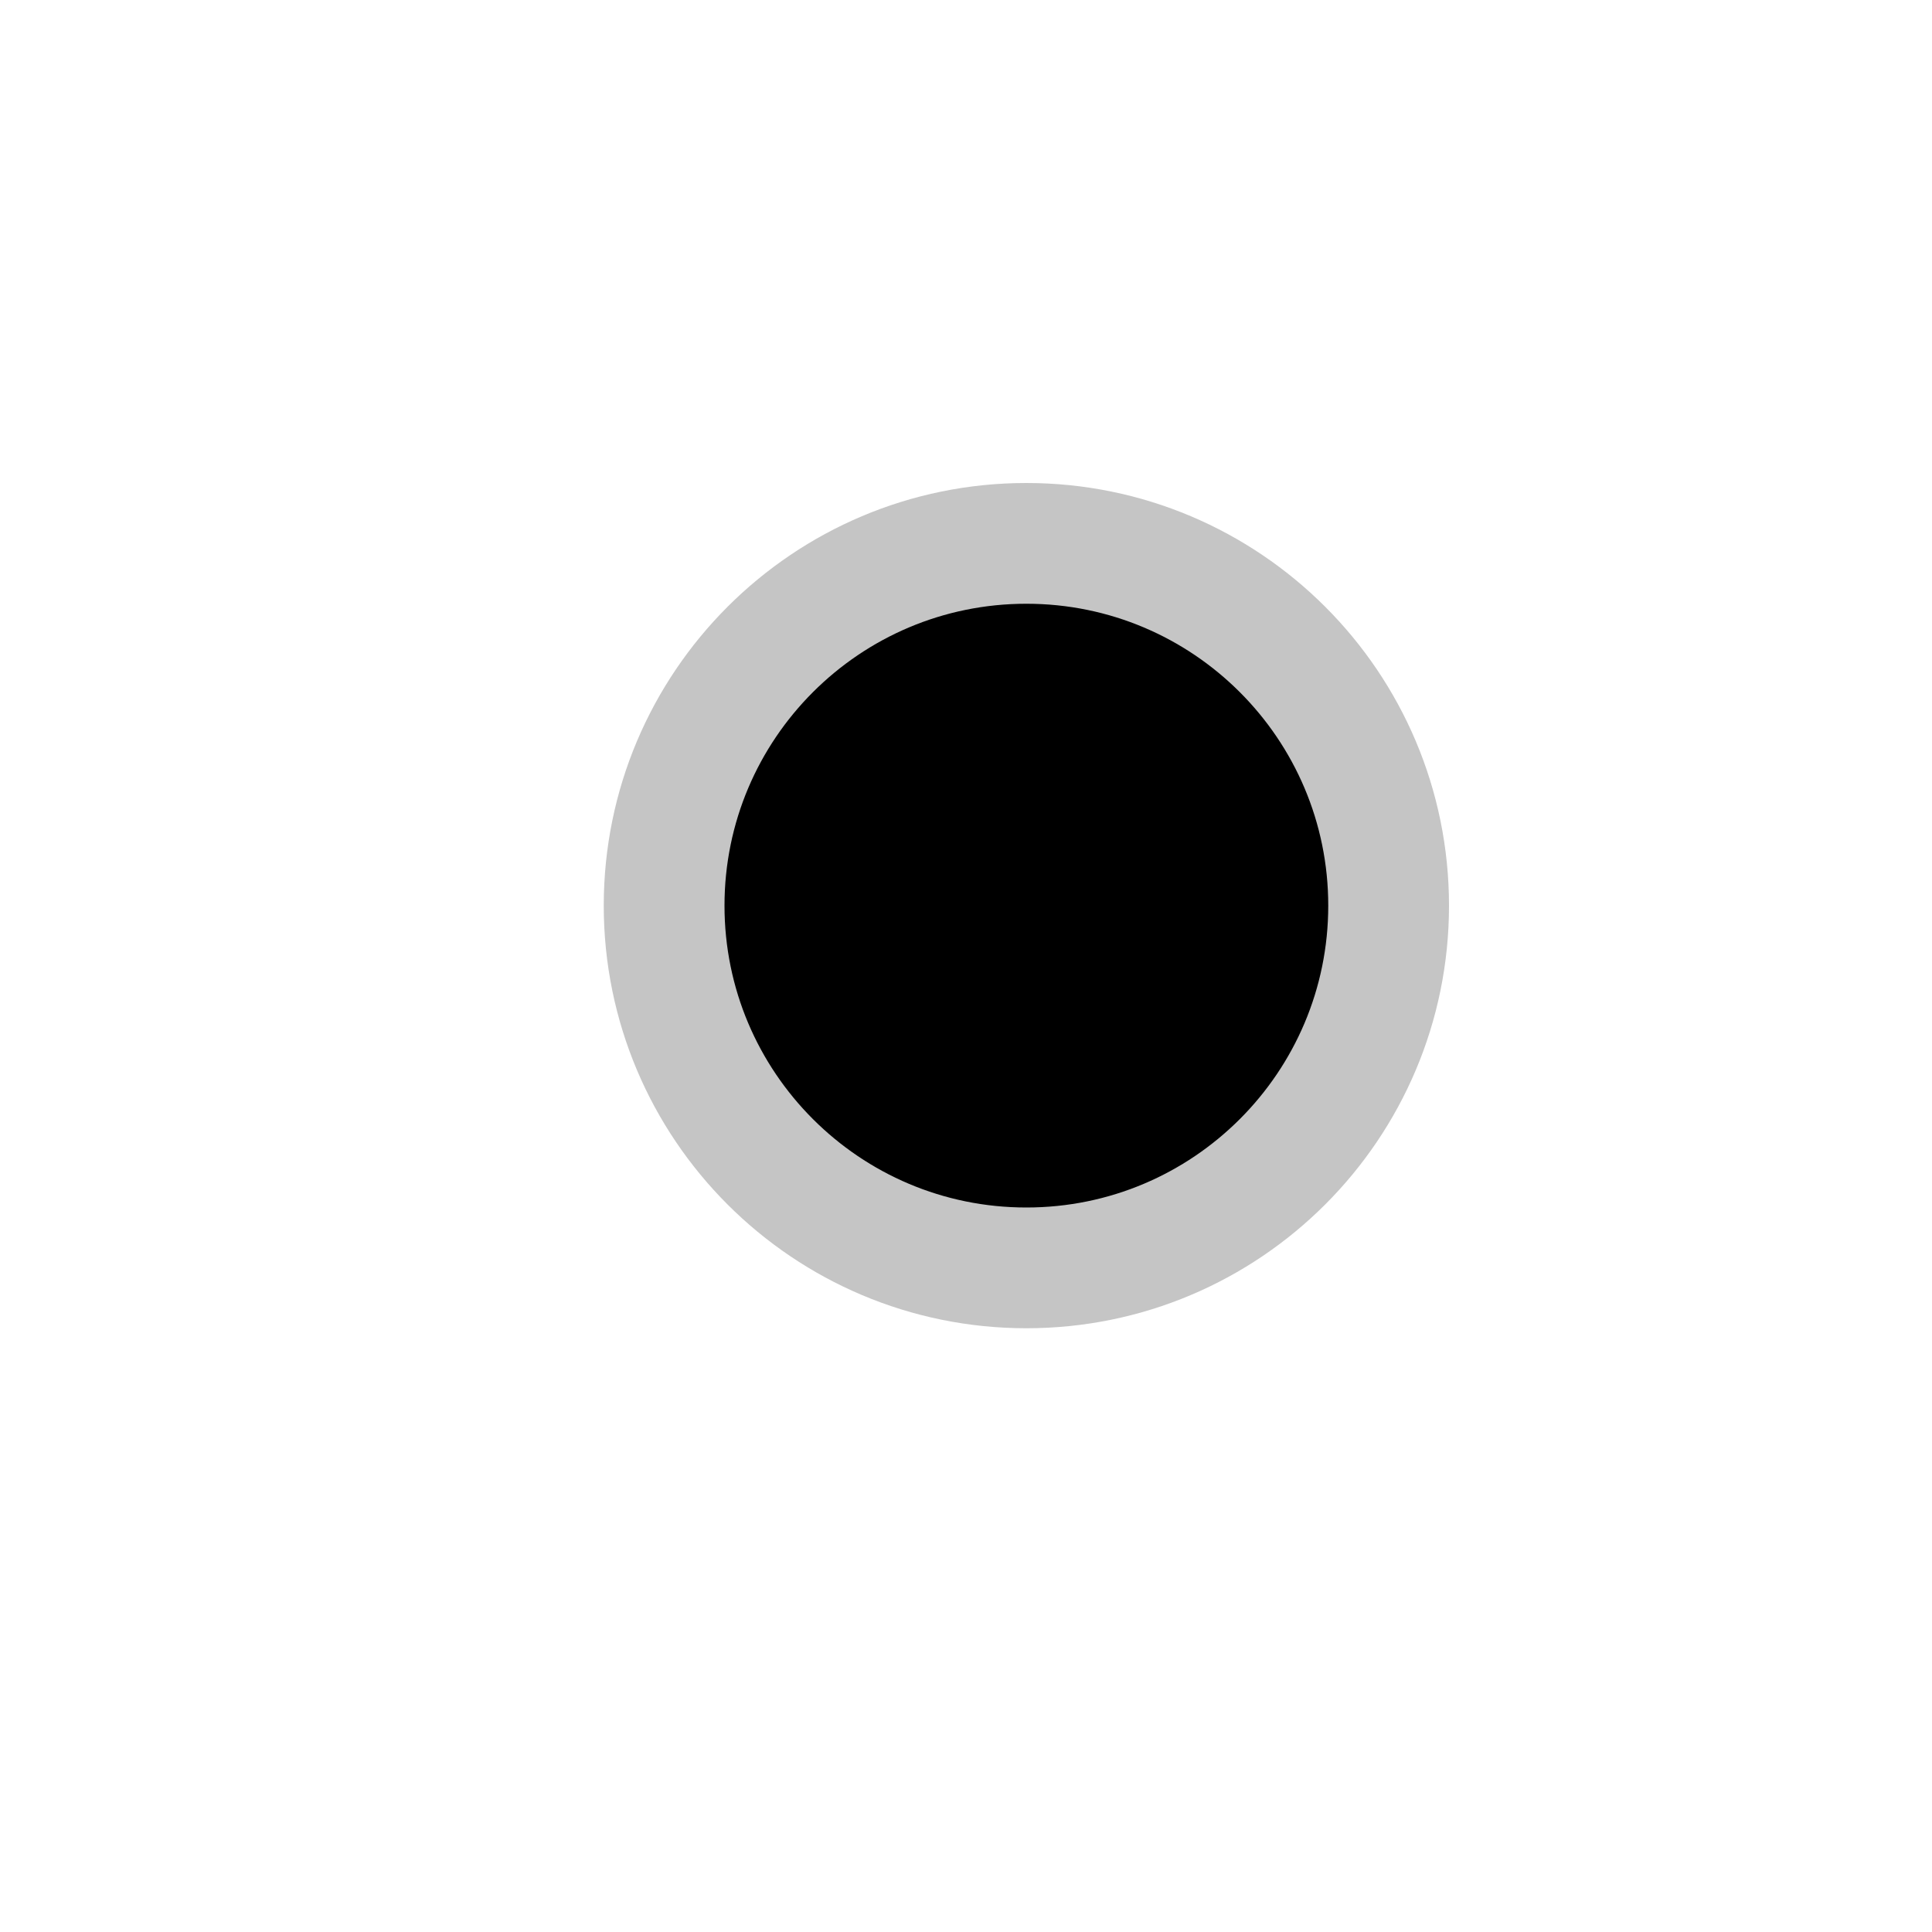
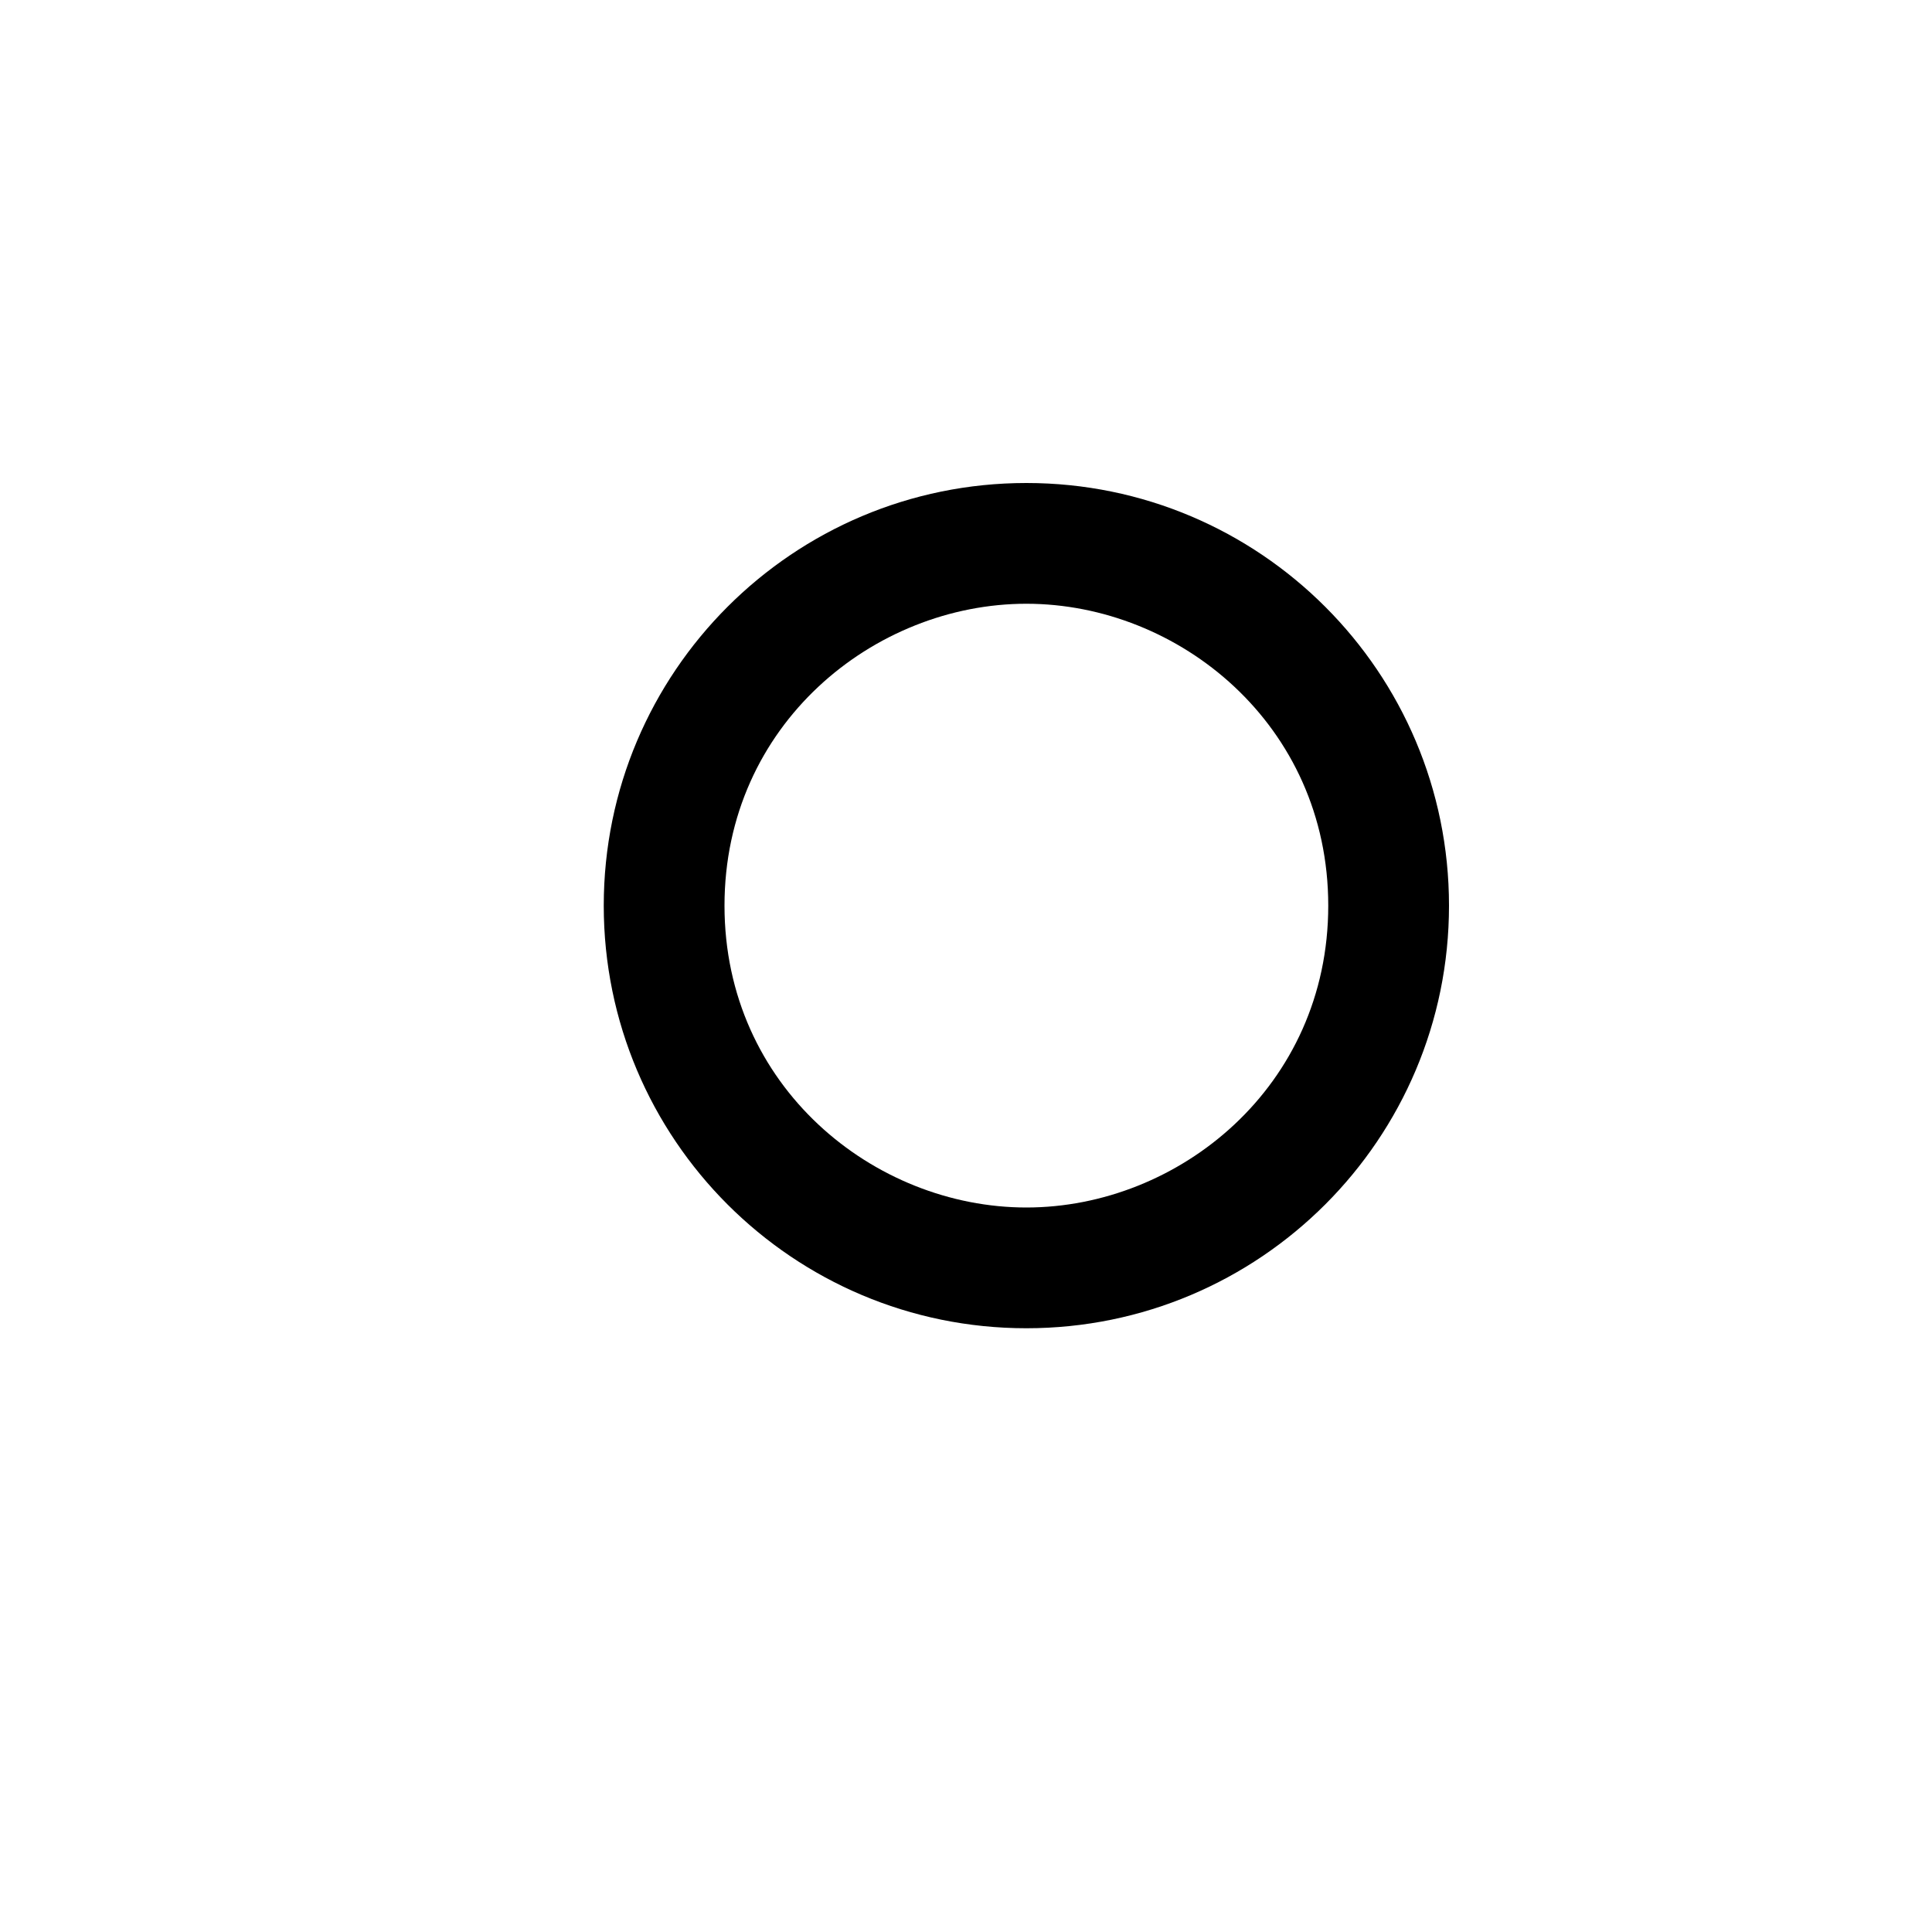
<svg xmlns="http://www.w3.org/2000/svg" width="16" height="16" viewBox="0 0 16 16" fill="currentColor">
-   <circle cx="8.5" cy="7.5" r="3" stroke="#C5C5C5" />
+   <path fill-rule="evenodd" clip-rule="evenodd" d="M8.5 11C10.433 11 12 9.433 12 7.5C12 5.567 10.433 4 8.5 4C6.567 4 5 5.567 5 7.5C5 9.433 6.567 11 8.5 11ZM11 7.5C11 9 9.761 10 8.5 10C7.239 10 6 9 6 7.5C6 6 7.239 5 8.5 5C9.761 5 11 6 11 7.5Z" />
</svg>
